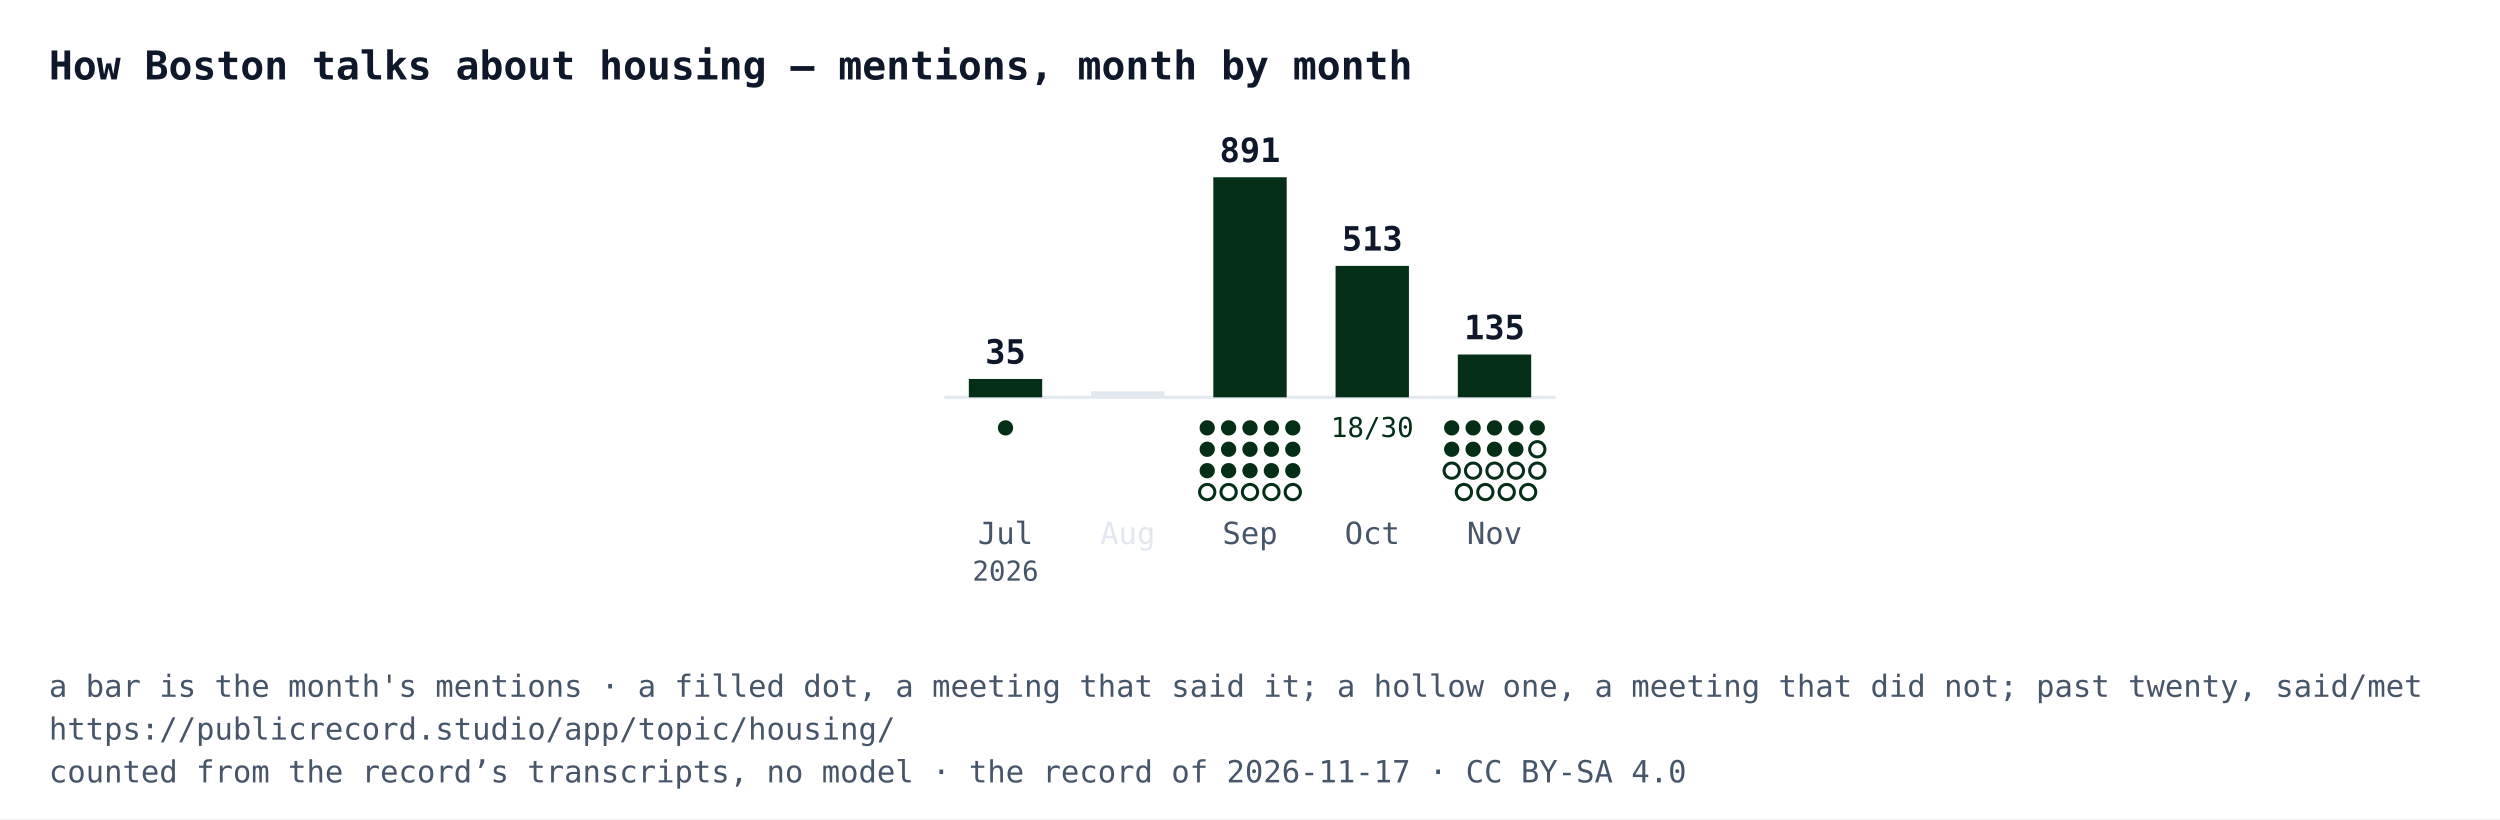
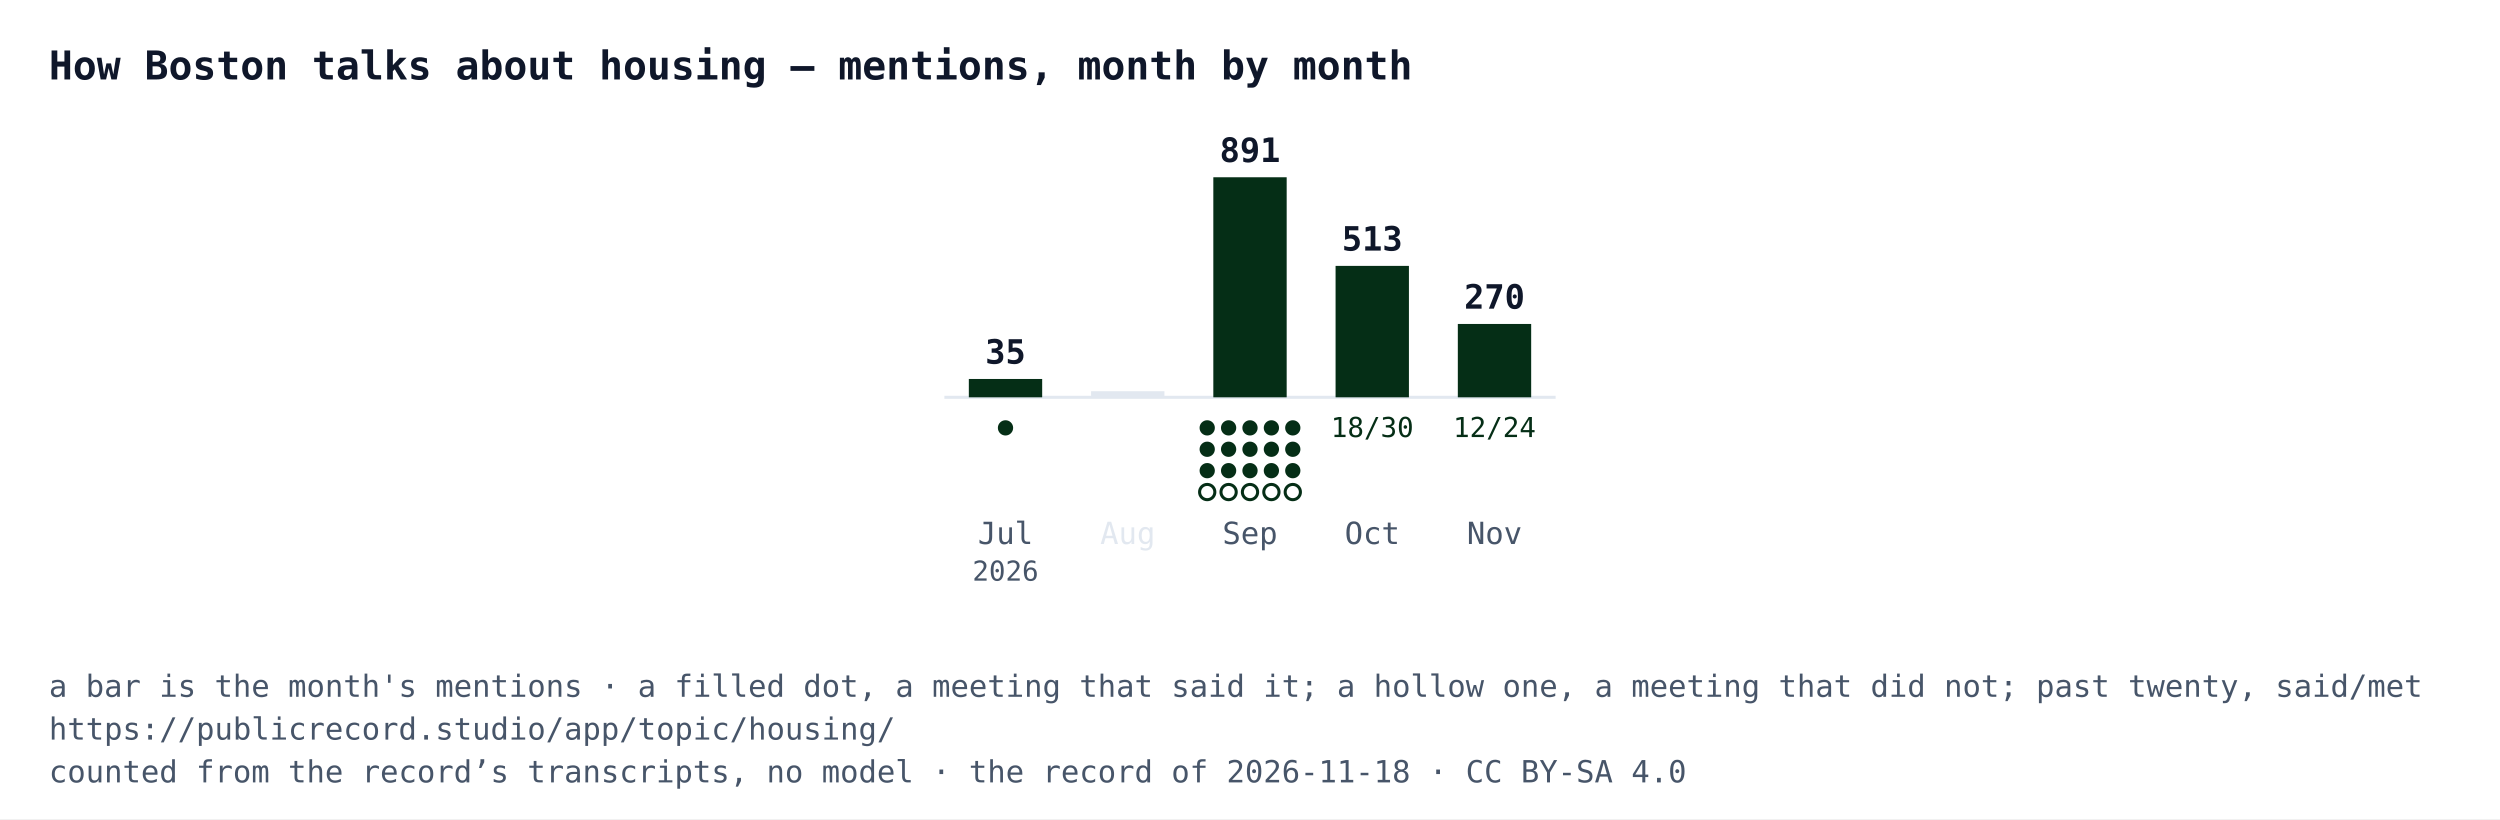
<svg xmlns="http://www.w3.org/2000/svg" width="818" height="268" viewBox="0 0 818 268" font-family="IBM Plex Mono, Menlo, Consolas, monospace">
  <rect width="818" height="268" fill="#ffffff" />
  <text x="16" y="26" font-size="13" font-weight="700" fill="#0f172a">How Boston talks about housing — mentions, month by month</text>
  <line x1="309" y1="130" x2="509" y2="130" stroke="#e2e8f0" />
  <rect x="317" y="124" width="24" height="6" fill="#052e16" />
  <text x="329" y="119" text-anchor="middle" font-size="11" font-weight="700" fill="#0f172a">35</text>
  <circle cx="329" cy="140" r="2.5" fill="#052e16" />
  <text x="329" y="178" text-anchor="middle" font-size="10" fill="#475569">Jul</text>
  <text x="329" y="190" text-anchor="middle" font-size="9" fill="#475569">2026</text>
  <rect x="357" y="128" width="24" height="2" fill="#e2e8f0" />
  <text x="369" y="178" text-anchor="middle" font-size="10" fill="#e2e8f0">Aug</text>
  <rect x="397" y="58" width="24" height="72" fill="#052e16" />
  <text x="409" y="53" text-anchor="middle" font-size="11" font-weight="700" fill="#0f172a">891</text>
  <circle cx="395" cy="140" r="2.5" fill="#052e16" />
  <circle cx="402" cy="140" r="2.5" fill="#052e16" />
  <circle cx="409" cy="140" r="2.5" fill="#052e16" />
  <circle cx="416" cy="140" r="2.5" fill="#052e16" />
  <circle cx="423" cy="140" r="2.5" fill="#052e16" />
  <circle cx="395" cy="147" r="2.5" fill="#052e16" />
  <circle cx="402" cy="147" r="2.5" fill="#052e16" />
  <circle cx="409" cy="147" r="2.5" fill="#052e16" />
  <circle cx="416" cy="147" r="2.5" fill="#052e16" />
  <circle cx="423" cy="147" r="2.5" fill="#052e16" />
  <circle cx="395" cy="154" r="2.5" fill="#052e16" />
  <circle cx="402" cy="154" r="2.5" fill="#052e16" />
  <circle cx="409" cy="154" r="2.5" fill="#052e16" />
  <circle cx="416" cy="154" r="2.5" fill="#052e16" />
  <circle cx="423" cy="154" r="2.5" fill="#052e16" />
  <circle cx="395" cy="161" r="2.5" fill="#ffffff" stroke="#052e16" />
  <circle cx="402" cy="161" r="2.5" fill="#ffffff" stroke="#052e16" />
  <circle cx="409" cy="161" r="2.5" fill="#ffffff" stroke="#052e16" />
  <circle cx="416" cy="161" r="2.5" fill="#ffffff" stroke="#052e16" />
  <circle cx="423" cy="161" r="2.5" fill="#ffffff" stroke="#052e16" />
  <text x="409" y="178" text-anchor="middle" font-size="10" fill="#475569">Sep</text>
  <rect x="437" y="87" width="24" height="43" fill="#052e16" />
  <text x="449" y="82" text-anchor="middle" font-size="11" font-weight="700" fill="#0f172a">513</text>
  <text x="449" y="143" text-anchor="middle" font-size="9" fill="#052e16">18/30</text>
  <text x="449" y="178" text-anchor="middle" font-size="10" fill="#475569">Oct</text>
-   <rect x="477" y="116" width="24" height="14" fill="#052e16" />
-   <text x="489" y="111" text-anchor="middle" font-size="11" font-weight="700" fill="#0f172a">135</text>
-   <circle cx="475" cy="140" r="2.5" fill="#052e16" />
-   <circle cx="482" cy="140" r="2.5" fill="#052e16" />
-   <circle cx="489" cy="140" r="2.5" fill="#052e16" />
-   <circle cx="496" cy="140" r="2.5" fill="#052e16" />
-   <circle cx="503" cy="140" r="2.5" fill="#052e16" />
-   <circle cx="475" cy="147" r="2.5" fill="#052e16" />
-   <circle cx="482" cy="147" r="2.5" fill="#052e16" />
-   <circle cx="489" cy="147" r="2.5" fill="#052e16" />
-   <circle cx="496" cy="147" r="2.5" fill="#052e16" />
-   <circle cx="503" cy="147" r="2.5" fill="#ffffff" stroke="#052e16" />
-   <circle cx="475" cy="154" r="2.5" fill="#ffffff" stroke="#052e16" />
-   <circle cx="482" cy="154" r="2.5" fill="#ffffff" stroke="#052e16" />
-   <circle cx="489" cy="154" r="2.5" fill="#ffffff" stroke="#052e16" />
-   <circle cx="496" cy="154" r="2.5" fill="#ffffff" stroke="#052e16" />
-   <circle cx="503" cy="154" r="2.5" fill="#ffffff" stroke="#052e16" />
-   <circle cx="479" cy="161" r="2.5" fill="#ffffff" stroke="#052e16" />
-   <circle cx="486" cy="161" r="2.5" fill="#ffffff" stroke="#052e16" />
-   <circle cx="493" cy="161" r="2.5" fill="#ffffff" stroke="#052e16" />
-   <circle cx="500" cy="161" r="2.5" fill="#ffffff" stroke="#052e16" />
+   <rect x="477" y="106" width="24" height="24" fill="#052e16" />
+   <text x="489" y="101" text-anchor="middle" font-size="11" font-weight="700" fill="#0f172a">270</text>
+   <text x="489" y="143" text-anchor="middle" font-size="9" fill="#052e16">12/24</text>
  <text x="489" y="178" text-anchor="middle" font-size="10" fill="#475569">Nov</text>
  <text x="16" y="228" font-size="10" fill="#475569">a bar is the month's mentions · a filled dot, a meeting that said it; a hollow one, a meeting that did not; past twenty, said/met</text>
  <text x="16" y="242" font-size="10" fill="#475569">https://publicrecord.studio/app/topic/housing/</text>
-   <text x="16" y="256" font-size="10" fill="#475569">counted from the record’s transcripts, no model · the record of 2026-11-17 · CC BY-SA 4.0</text>
+   <text x="16" y="256" font-size="10" fill="#475569">counted from the record’s transcripts, no model · the record of 2026-11-18 · CC BY-SA 4.0</text>
</svg>
